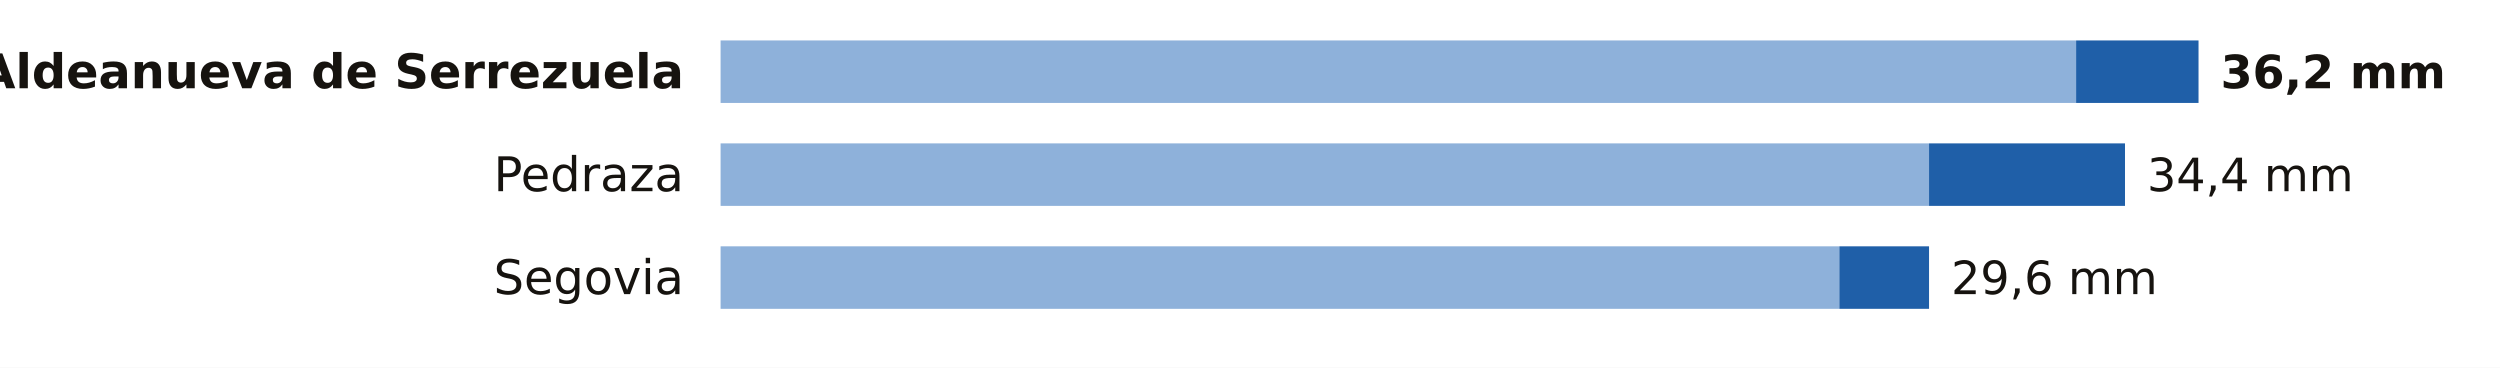
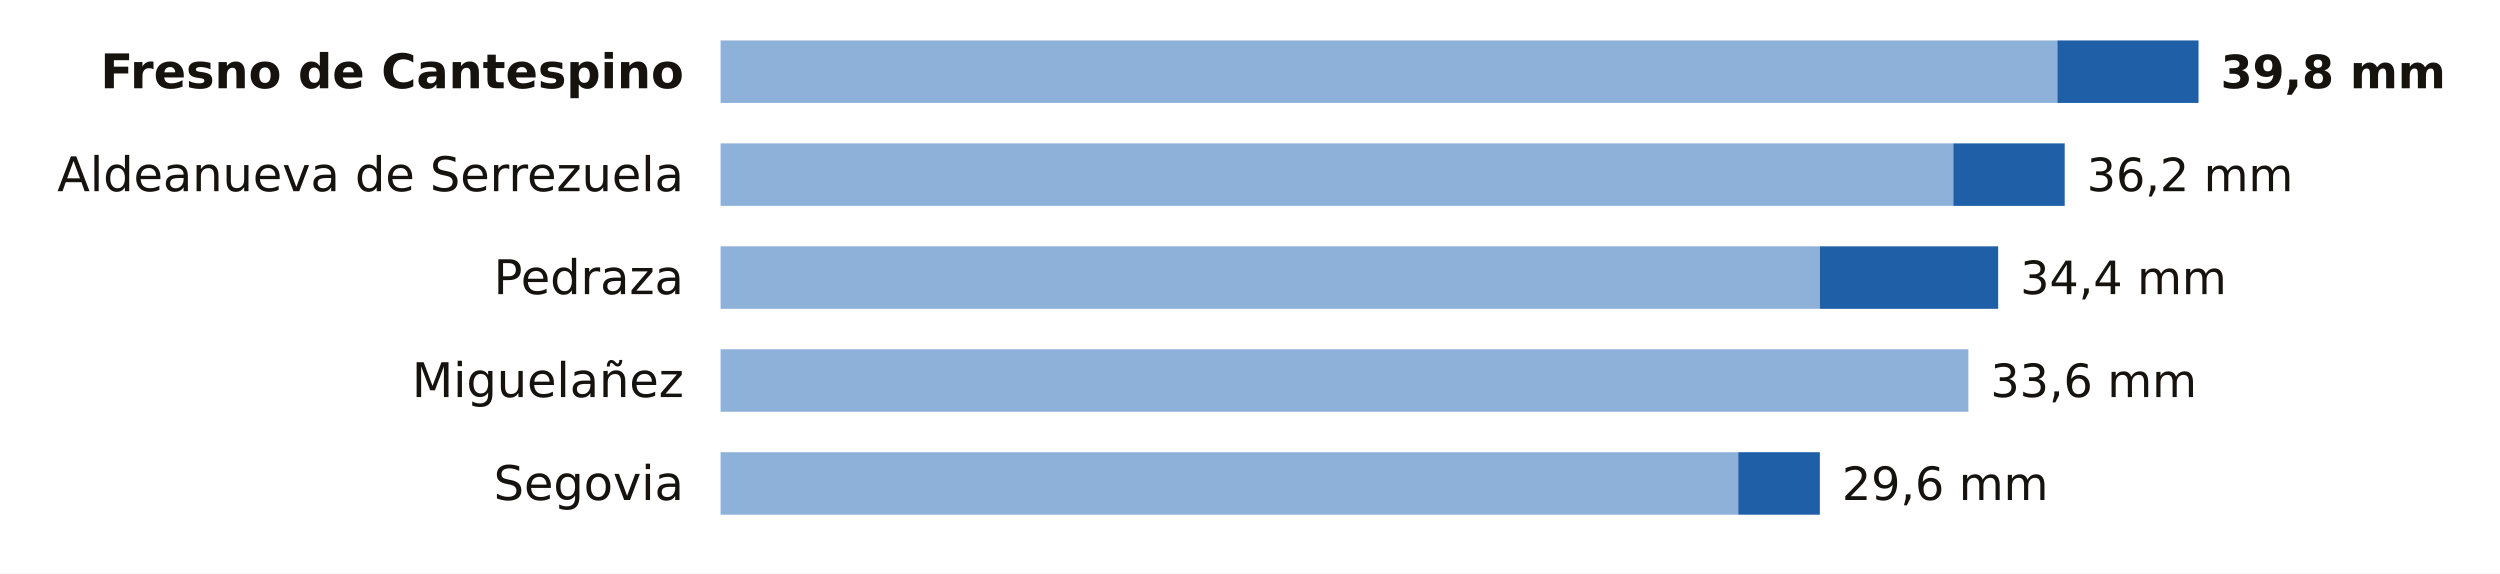
- <svg xmlns="http://www.w3.org/2000/svg" viewBox="0 0 680 100" width="680" height="100" role="img" aria-label="La lluvia de los últimos 7 días en las estaciones de AEMET de Segovia">
-   <rect width="680" height="100" fill="#FFFFFF" />
-   <text x="186.0" y="24.0" font-size="13" fill="#16130F" text-anchor="end" font-weight="600" font-family="Public Sans, DejaVu Sans, Arial, sans-serif">Aldeanueva de Serrezuela</text>
-   <rect x="196" y="11" width="368.7" height="17" fill="#8EB1DA" />
-   <rect x="564.7" y="11" width="33.3" height="17" fill="#1F5FA8" />
-   <text x="604.0" y="24.0" font-size="12.5" fill="#16130F" text-anchor="start" font-weight="700" font-family="Public Sans, DejaVu Sans, Arial, sans-serif">36,2 mm</text>
-   <text x="186.0" y="52.0" font-size="13" fill="#16130F" text-anchor="end" font-weight="400" font-family="Public Sans, DejaVu Sans, Arial, sans-serif">Pedraza</text>
-   <rect x="196" y="39" width="328.7" height="17" fill="#8EB1DA" />
-   <rect x="524.7" y="39" width="53.3" height="17" fill="#1F5FA8" />
-   <text x="584.0" y="52.0" font-size="12.5" fill="#16130F" text-anchor="start" font-weight="500" font-family="Public Sans, DejaVu Sans, Arial, sans-serif">34,4 mm</text>
-   <text x="186.0" y="80.0" font-size="13" fill="#16130F" text-anchor="end" font-weight="400" font-family="Public Sans, DejaVu Sans, Arial, sans-serif">Segovia</text>
-   <rect x="196" y="67" width="304.3" height="17" fill="#8EB1DA" />
-   <rect x="500.3" y="67" width="24.4" height="17" fill="#1F5FA8" />
-   <text x="530.7" y="80.0" font-size="12.5" fill="#16130F" text-anchor="start" font-weight="500" font-family="Public Sans, DejaVu Sans, Arial, sans-serif">29,6 mm</text>
+ <svg xmlns="http://www.w3.org/2000/svg" viewBox="0 0 680 156" width="680" height="156" role="img" aria-label="La lluvia de los últimos 7 días en las estaciones de AEMET de Segovia">
+   <rect width="680" height="156" fill="#FFFFFF" />
+   <text x="186.0" y="24.0" font-size="13" fill="#16130F" text-anchor="end" font-weight="600" font-family="Public Sans, DejaVu Sans, Arial, sans-serif">Fresno de Cantespino</text>
+   <rect x="196" y="11" width="363.6" height="17" fill="#8EB1DA" />
+   <rect x="559.6" y="11" width="38.4" height="17" fill="#1F5FA8" />
+   <text x="604.0" y="24.0" font-size="12.5" fill="#16130F" text-anchor="start" font-weight="700" font-family="Public Sans, DejaVu Sans, Arial, sans-serif">39,8 mm</text>
+   <text x="186.0" y="52.0" font-size="13" fill="#16130F" text-anchor="end" font-weight="400" font-family="Public Sans, DejaVu Sans, Arial, sans-serif">Aldeanueva de Serrezuela</text>
+   <rect x="196" y="39" width="335.3" height="17" fill="#8EB1DA" />
+   <rect x="531.3" y="39" width="30.3" height="17" fill="#1F5FA8" />
+   <text x="567.6" y="52.0" font-size="12.5" fill="#16130F" text-anchor="start" font-weight="500" font-family="Public Sans, DejaVu Sans, Arial, sans-serif">36,2 mm</text>
+   <text x="186.0" y="80.0" font-size="13" fill="#16130F" text-anchor="end" font-weight="400" font-family="Public Sans, DejaVu Sans, Arial, sans-serif">Pedraza</text>
+   <rect x="196" y="67" width="299.0" height="17" fill="#8EB1DA" />
+   <rect x="495.0" y="67" width="48.5" height="17" fill="#1F5FA8" />
+   <text x="549.5" y="80.0" font-size="12.5" fill="#16130F" text-anchor="start" font-weight="500" font-family="Public Sans, DejaVu Sans, Arial, sans-serif">34,4 mm</text>
+   <text x="186.0" y="108.0" font-size="13" fill="#16130F" text-anchor="end" font-weight="400" font-family="Public Sans, DejaVu Sans, Arial, sans-serif">Miguelañez</text>
+   <rect x="196" y="95" width="339.4" height="17" fill="#8EB1DA" />
+   <text x="541.4" y="108.0" font-size="12.5" fill="#16130F" text-anchor="start" font-weight="500" font-family="Public Sans, DejaVu Sans, Arial, sans-serif">33,6 mm</text>
+   <text x="186.0" y="136.0" font-size="13" fill="#16130F" text-anchor="end" font-weight="400" font-family="Public Sans, DejaVu Sans, Arial, sans-serif">Segovia</text>
+   <rect x="196" y="123" width="276.8" height="17" fill="#8EB1DA" />
+   <rect x="472.8" y="123" width="22.2" height="17" fill="#1F5FA8" />
+   <text x="501.0" y="136.0" font-size="12.5" fill="#16130F" text-anchor="start" font-weight="500" font-family="Public Sans, DejaVu Sans, Arial, sans-serif">29,6 mm</text>
</svg>
